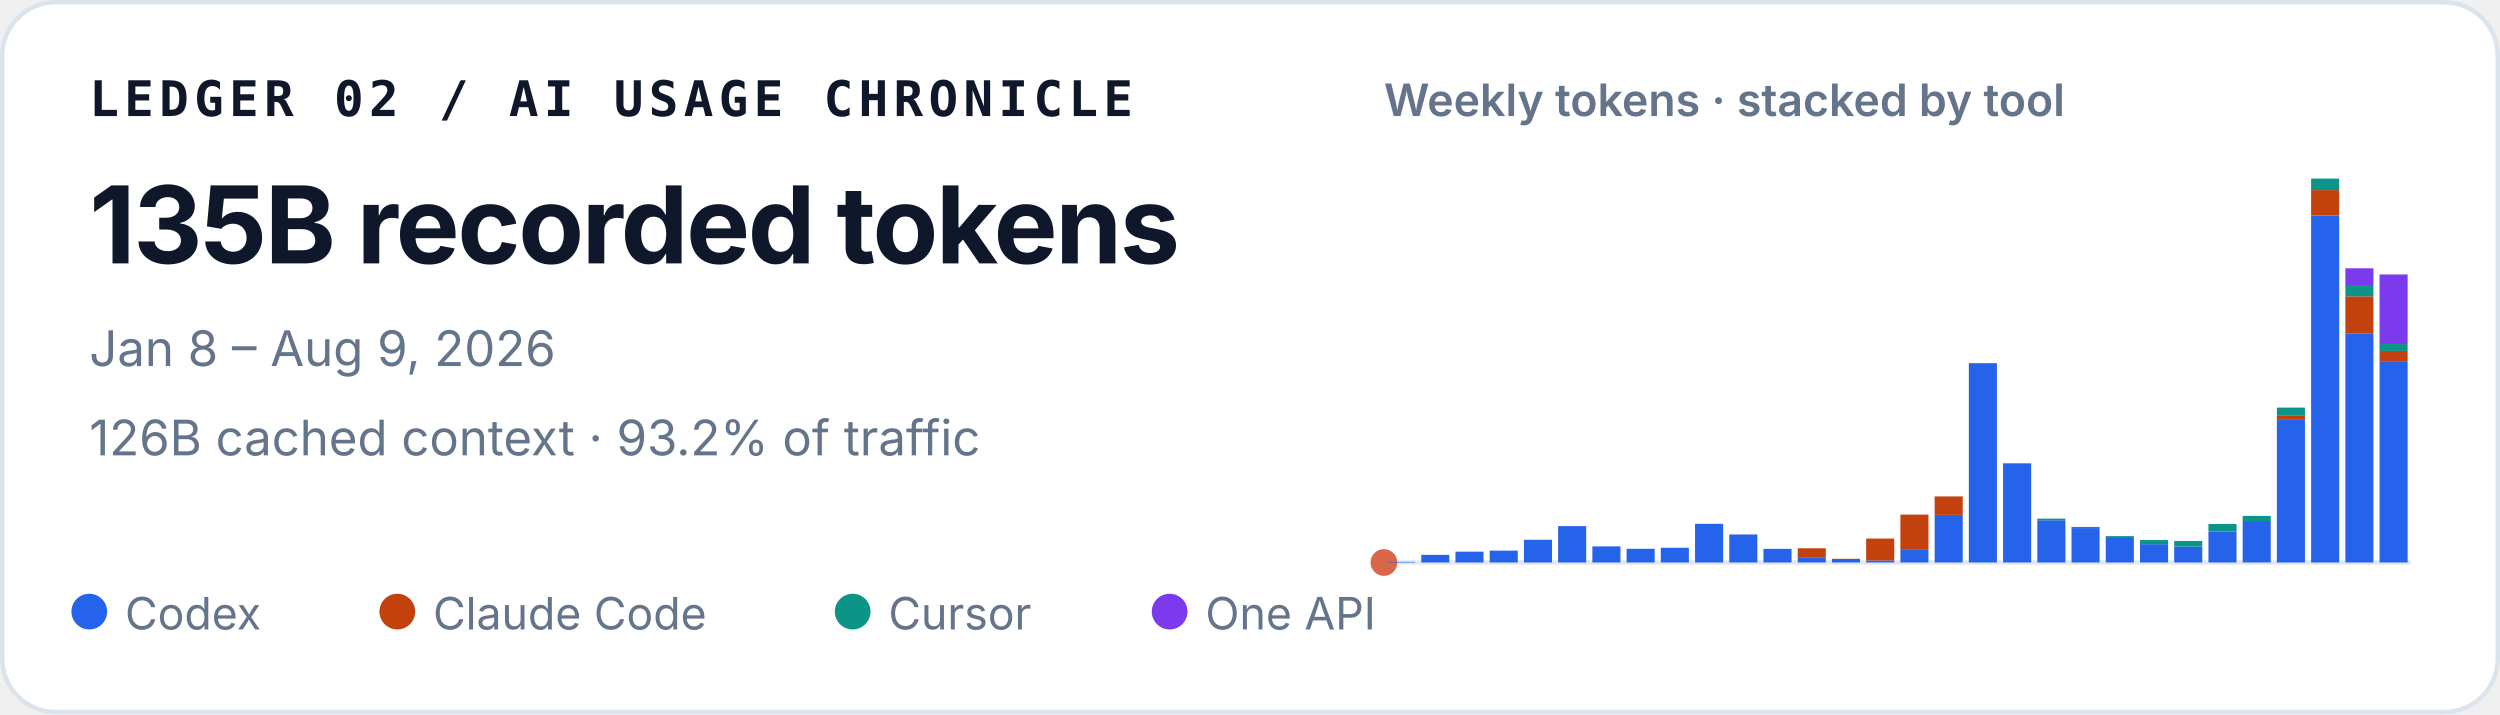
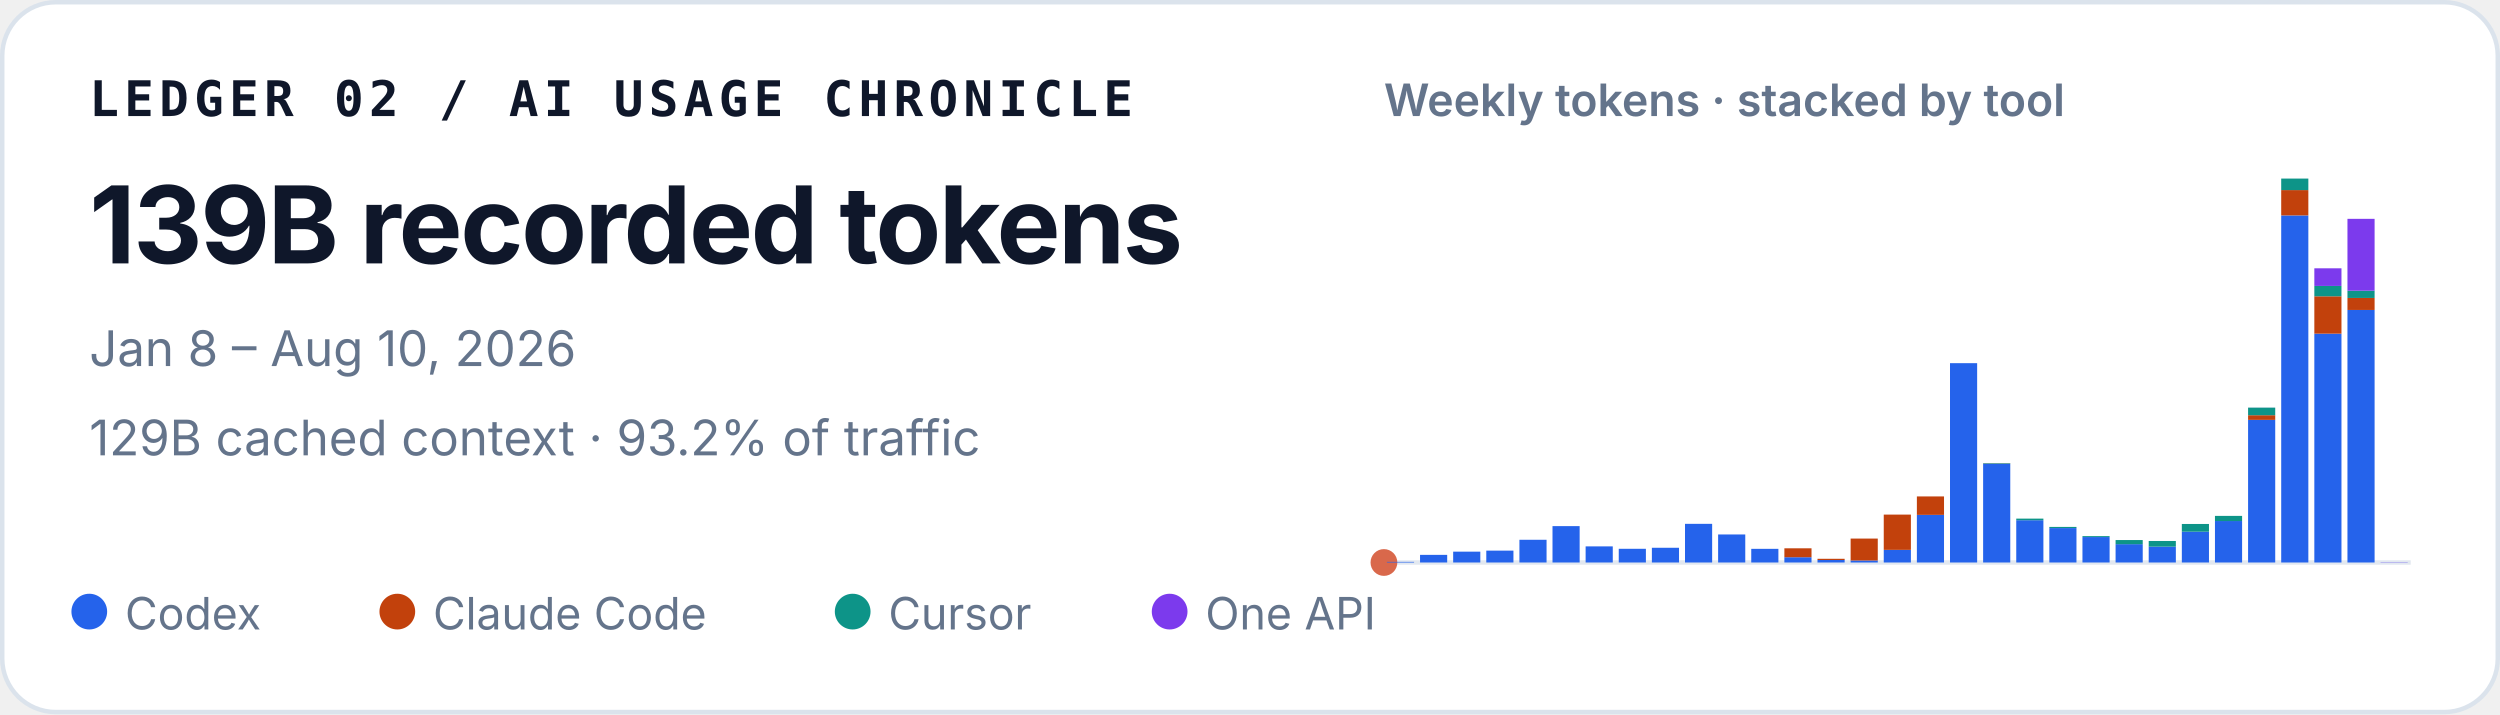
<svg xmlns="http://www.w3.org/2000/svg" width="560" height="160" viewBox="0 0 560 160" role="img" aria-labelledby="title desc">
  <style>
    text { font-family: ui-sans-serif, -apple-system, BlinkMacSystemFont, "Segoe UI", sans-serif; fill: #0f172a; }
    .identity { font-family: ui-monospace, SFMono-Regular, Menlo, Consolas, monospace; font-size: 11px; font-weight: 700; letter-spacing: .11em; }
    .total { font-size: 24px; font-weight: 720; letter-spacing: -.02em; }
    .meta { font-size: 11px; fill: #64748b; }
    .chart-title { font-size: 10px; font-weight: 600; fill: #64748b; }
    .legend { font-size: 10px; fill: #64748b; }
  </style>
  <rect x=".5" y=".5" width="559" height="159" rx="12" fill="#ffffff" stroke="#dbe3ec" />
  <text x="20" y="26" class="identity">LEDGER 02 / AI USAGE CHRONICLE</text>
-   <text x="20" y="59" class="total">135B recorded tokens</text>
-   <text x="20" y="82" class="meta">Jan 8 – Aug 9, 2026</text>
-   <text x="20" y="102" class="meta">126B cached context · 93.2% of traffic</text>
+   <text x="20" y="59" class="total">139B recorded tokens</text>
+   <text x="20" y="82" class="meta">Jan 8 – Aug 10, 2026</text>
+   <text x="20" y="102" class="meta">129B cached context · 93.2% of traffic</text>
  <text x="310" y="26" class="chart-title">Weekly tokens · stacked by tool</text>
  <line x1="310" y1="126" x2="540" y2="126" stroke="#e2e8f0" />
  <circle cx="310" cy="126" r="3" fill="#D9684B" aria-hidden="true" />
  <g aria-label="Weekly token volume, stacked by tool">
-     <rect x="310.69" y="125.86" width="6.29" height="0.14" fill="#2563eb" />
-     <rect x="318.36" y="124.29" width="6.29" height="1.71" fill="#2563eb" />
-     <rect x="326.02" y="123.57" width="6.29" height="2.43" fill="#2563eb" />
-     <rect x="333.69" y="123.34" width="6.29" height="2.66" fill="#2563eb" />
-     <rect x="341.36" y="120.91" width="6.29" height="5.09" fill="#2563eb" />
-     <rect x="349.02" y="117.85" width="6.29" height="8.15" fill="#2563eb" />
-     <rect x="356.69" y="122.39" width="6.29" height="3.61" fill="#2563eb" />
-     <rect x="364.36" y="122.93" width="6.29" height="3.07" fill="#2563eb" />
-     <rect x="372.02" y="122.70" width="6.29" height="3.30" fill="#2563eb" />
-     <rect x="379.69" y="117.34" width="6.29" height="8.66" fill="#2563eb" />
-     <rect x="387.36" y="119.72" width="6.29" height="6.28" fill="#2563eb" />
-     <rect x="395.02" y="122.94" width="6.29" height="3.06" fill="#2563eb" />
-     <rect x="402.69" y="124.82" width="6.29" height="1.18" fill="#2563eb" />
-     <rect x="402.69" y="122.82" width="6.29" height="2.00" fill="#c2410c" />
-     <rect x="410.36" y="125.44" width="6.29" height="0.56" fill="#2563eb" />
-     <rect x="410.36" y="125.17" width="6.29" height="0.27" fill="#c2410c" />
-     <rect x="418.02" y="125.55" width="6.29" height="0.45" fill="#2563eb" />
-     <rect x="418.02" y="120.64" width="6.29" height="4.91" fill="#c2410c" />
-     <rect x="425.69" y="123.18" width="6.29" height="2.82" fill="#2563eb" />
-     <rect x="425.69" y="115.27" width="6.29" height="7.90" fill="#c2410c" />
-     <rect x="433.36" y="115.33" width="6.29" height="10.67" fill="#2563eb" />
-     <rect x="433.36" y="111.20" width="6.29" height="4.13" fill="#c2410c" />
-     <rect x="441.02" y="81.35" width="6.29" height="44.65" fill="#2563eb" />
-     <rect x="448.69" y="103.88" width="6.29" height="22.12" fill="#2563eb" />
-     <rect x="448.69" y="103.82" width="6.29" height="0.06" fill="#c2410c" />
-     <rect x="448.69" y="103.72" width="6.29" height="0.11" fill="#0d9488" />
-     <rect x="456.36" y="116.53" width="6.29" height="9.47" fill="#2563eb" />
-     <rect x="456.36" y="116.17" width="6.29" height="0.36" fill="#0d9488" />
-     <rect x="464.02" y="118.29" width="6.29" height="7.71" fill="#2563eb" />
-     <rect x="464.02" y="118.03" width="6.29" height="0.25" fill="#0d9488" />
-     <rect x="471.69" y="120.30" width="6.29" height="5.70" fill="#2563eb" />
-     <rect x="471.69" y="120.09" width="6.29" height="0.21" fill="#0d9488" />
-     <rect x="479.36" y="121.89" width="6.29" height="4.11" fill="#2563eb" />
-     <rect x="479.36" y="120.97" width="6.29" height="0.93" fill="#0d9488" />
-     <rect x="487.02" y="122.45" width="6.29" height="3.55" fill="#2563eb" />
-     <rect x="487.02" y="122.45" width="6.29" height="0.00" fill="#c2410c" />
-     <rect x="487.02" y="121.18" width="6.29" height="1.27" fill="#0d9488" />
-     <rect x="494.69" y="119.10" width="6.29" height="6.90" fill="#2563eb" />
-     <rect x="494.69" y="117.37" width="6.29" height="1.73" fill="#0d9488" />
-     <rect x="502.36" y="116.71" width="6.29" height="9.29" fill="#2563eb" />
-     <rect x="502.36" y="115.56" width="6.29" height="1.16" fill="#0d9488" />
-     <rect x="510.02" y="94.04" width="6.29" height="31.96" fill="#2563eb" />
-     <rect x="510.02" y="93.01" width="6.29" height="1.04" fill="#c2410c" />
-     <rect x="510.02" y="91.31" width="6.29" height="1.70" fill="#0d9488" />
-     <rect x="510.02" y="91.30" width="6.29" height="0.01" fill="#7c3aed" />
-     <rect x="517.69" y="48.26" width="6.29" height="77.74" fill="#2563eb" />
-     <rect x="517.69" y="42.58" width="6.29" height="5.67" fill="#c2410c" />
-     <rect x="517.69" y="40.00" width="6.29" height="2.58" fill="#0d9488" />
-     <rect x="525.36" y="74.74" width="6.29" height="51.26" fill="#2563eb" />
-     <rect x="525.36" y="66.37" width="6.29" height="8.37" fill="#c2410c" />
-     <rect x="525.36" y="64.05" width="6.29" height="2.32" fill="#0d9488" />
-     <rect x="525.36" y="60.10" width="6.29" height="3.95" fill="#7c3aed" />
-     <rect x="533.02" y="81.05" width="6.29" height="44.95" fill="#2563eb" />
-     <rect x="533.02" y="78.61" width="6.29" height="2.44" fill="#c2410c" />
-     <rect x="533.02" y="77.06" width="6.29" height="1.55" fill="#0d9488" />
-     <rect x="533.02" y="61.48" width="6.29" height="15.57" fill="#7c3aed" />
+     <rect x="310.67" y="125.86" width="6.08" height="0.14" fill="#2563eb" />
+     <rect x="318.09" y="124.29" width="6.08" height="1.71" fill="#2563eb" />
+     <rect x="325.51" y="123.57" width="6.08" height="2.43" fill="#2563eb" />
+     <rect x="332.93" y="123.34" width="6.08" height="2.66" fill="#2563eb" />
+     <rect x="340.35" y="120.91" width="6.08" height="5.09" fill="#2563eb" />
+     <rect x="347.76" y="117.85" width="6.08" height="8.15" fill="#2563eb" />
+     <rect x="355.18" y="122.39" width="6.08" height="3.61" fill="#2563eb" />
+     <rect x="362.60" y="122.93" width="6.08" height="3.07" fill="#2563eb" />
+     <rect x="370.02" y="122.70" width="6.08" height="3.30" fill="#2563eb" />
+     <rect x="377.44" y="117.34" width="6.08" height="8.66" fill="#2563eb" />
+     <rect x="384.86" y="119.72" width="6.08" height="6.28" fill="#2563eb" />
+     <rect x="392.28" y="122.94" width="6.08" height="3.06" fill="#2563eb" />
+     <rect x="399.70" y="124.82" width="6.08" height="1.18" fill="#2563eb" />
+     <rect x="399.70" y="122.82" width="6.08" height="2.00" fill="#c2410c" />
+     <rect x="407.12" y="125.44" width="6.08" height="0.56" fill="#2563eb" />
+     <rect x="407.12" y="125.17" width="6.08" height="0.27" fill="#c2410c" />
+     <rect x="414.54" y="125.55" width="6.08" height="0.45" fill="#2563eb" />
+     <rect x="414.54" y="120.64" width="6.08" height="4.91" fill="#c2410c" />
+     <rect x="421.96" y="123.18" width="6.08" height="2.82" fill="#2563eb" />
+     <rect x="421.96" y="115.27" width="6.08" height="7.90" fill="#c2410c" />
+     <rect x="429.38" y="115.33" width="6.08" height="10.67" fill="#2563eb" />
+     <rect x="429.38" y="111.20" width="6.08" height="4.13" fill="#c2410c" />
+     <rect x="436.80" y="81.35" width="6.08" height="44.65" fill="#2563eb" />
+     <rect x="444.22" y="103.88" width="6.08" height="22.12" fill="#2563eb" />
+     <rect x="444.22" y="103.82" width="6.08" height="0.06" fill="#c2410c" />
+     <rect x="444.22" y="103.72" width="6.08" height="0.11" fill="#0d9488" />
+     <rect x="451.64" y="116.53" width="6.08" height="9.47" fill="#2563eb" />
+     <rect x="451.64" y="116.17" width="6.08" height="0.36" fill="#0d9488" />
+     <rect x="459.05" y="118.29" width="6.08" height="7.71" fill="#2563eb" />
+     <rect x="459.05" y="118.03" width="6.08" height="0.25" fill="#0d9488" />
+     <rect x="466.47" y="120.30" width="6.08" height="5.70" fill="#2563eb" />
+     <rect x="466.47" y="120.09" width="6.08" height="0.21" fill="#0d9488" />
+     <rect x="473.89" y="121.89" width="6.08" height="4.11" fill="#2563eb" />
+     <rect x="473.89" y="120.97" width="6.08" height="0.93" fill="#0d9488" />
+     <rect x="481.31" y="122.45" width="6.08" height="3.55" fill="#2563eb" />
+     <rect x="481.31" y="122.45" width="6.08" height="0.00" fill="#c2410c" />
+     <rect x="481.31" y="121.18" width="6.08" height="1.27" fill="#0d9488" />
+     <rect x="488.73" y="119.10" width="6.08" height="6.90" fill="#2563eb" />
+     <rect x="488.73" y="117.37" width="6.08" height="1.73" fill="#0d9488" />
+     <rect x="496.15" y="116.71" width="6.08" height="9.29" fill="#2563eb" />
+     <rect x="496.15" y="115.56" width="6.08" height="1.16" fill="#0d9488" />
+     <rect x="503.57" y="94.04" width="6.08" height="31.96" fill="#2563eb" />
+     <rect x="503.57" y="93.01" width="6.08" height="1.04" fill="#c2410c" />
+     <rect x="503.57" y="91.31" width="6.08" height="1.70" fill="#0d9488" />
+     <rect x="503.57" y="91.30" width="6.08" height="0.01" fill="#7c3aed" />
+     <rect x="510.99" y="48.26" width="6.08" height="77.74" fill="#2563eb" />
+     <rect x="510.99" y="42.58" width="6.08" height="5.67" fill="#c2410c" />
+     <rect x="510.99" y="40.00" width="6.08" height="2.58" fill="#0d9488" />
+     <rect x="518.41" y="74.74" width="6.08" height="51.26" fill="#2563eb" />
+     <rect x="518.41" y="66.37" width="6.08" height="8.37" fill="#c2410c" />
+     <rect x="518.41" y="64.05" width="6.08" height="2.32" fill="#0d9488" />
+     <rect x="518.41" y="60.10" width="6.08" height="3.95" fill="#7c3aed" />
+     <rect x="525.83" y="69.43" width="6.08" height="56.57" fill="#2563eb" />
+     <rect x="525.83" y="66.74" width="6.08" height="2.69" fill="#c2410c" />
+     <rect x="525.83" y="65.12" width="6.08" height="1.62" fill="#0d9488" />
+     <rect x="525.83" y="49.02" width="6.08" height="16.10" fill="#7c3aed" />
+     <rect x="533.25" y="125.97" width="6.08" height="0.03" fill="#2563eb" />
+     <rect x="533.25" y="125.93" width="6.08" height="0.04" fill="#7c3aed" />
  </g>
  <circle cx="20" cy="137" r="4" fill="#2563eb" />
  <text x="28" y="141" class="legend">Codex</text>
  <circle cx="89" cy="137" r="4" fill="#c2410c" />
  <text x="97" y="141" class="legend">Claude Code</text>
  <circle cx="191" cy="137" r="4" fill="#0d9488" />
  <text x="199" y="141" class="legend">Cursor</text>
  <circle cx="262" cy="137" r="4" fill="#7c3aed" />
  <text x="270" y="141" class="legend">One API</text>
</svg>
